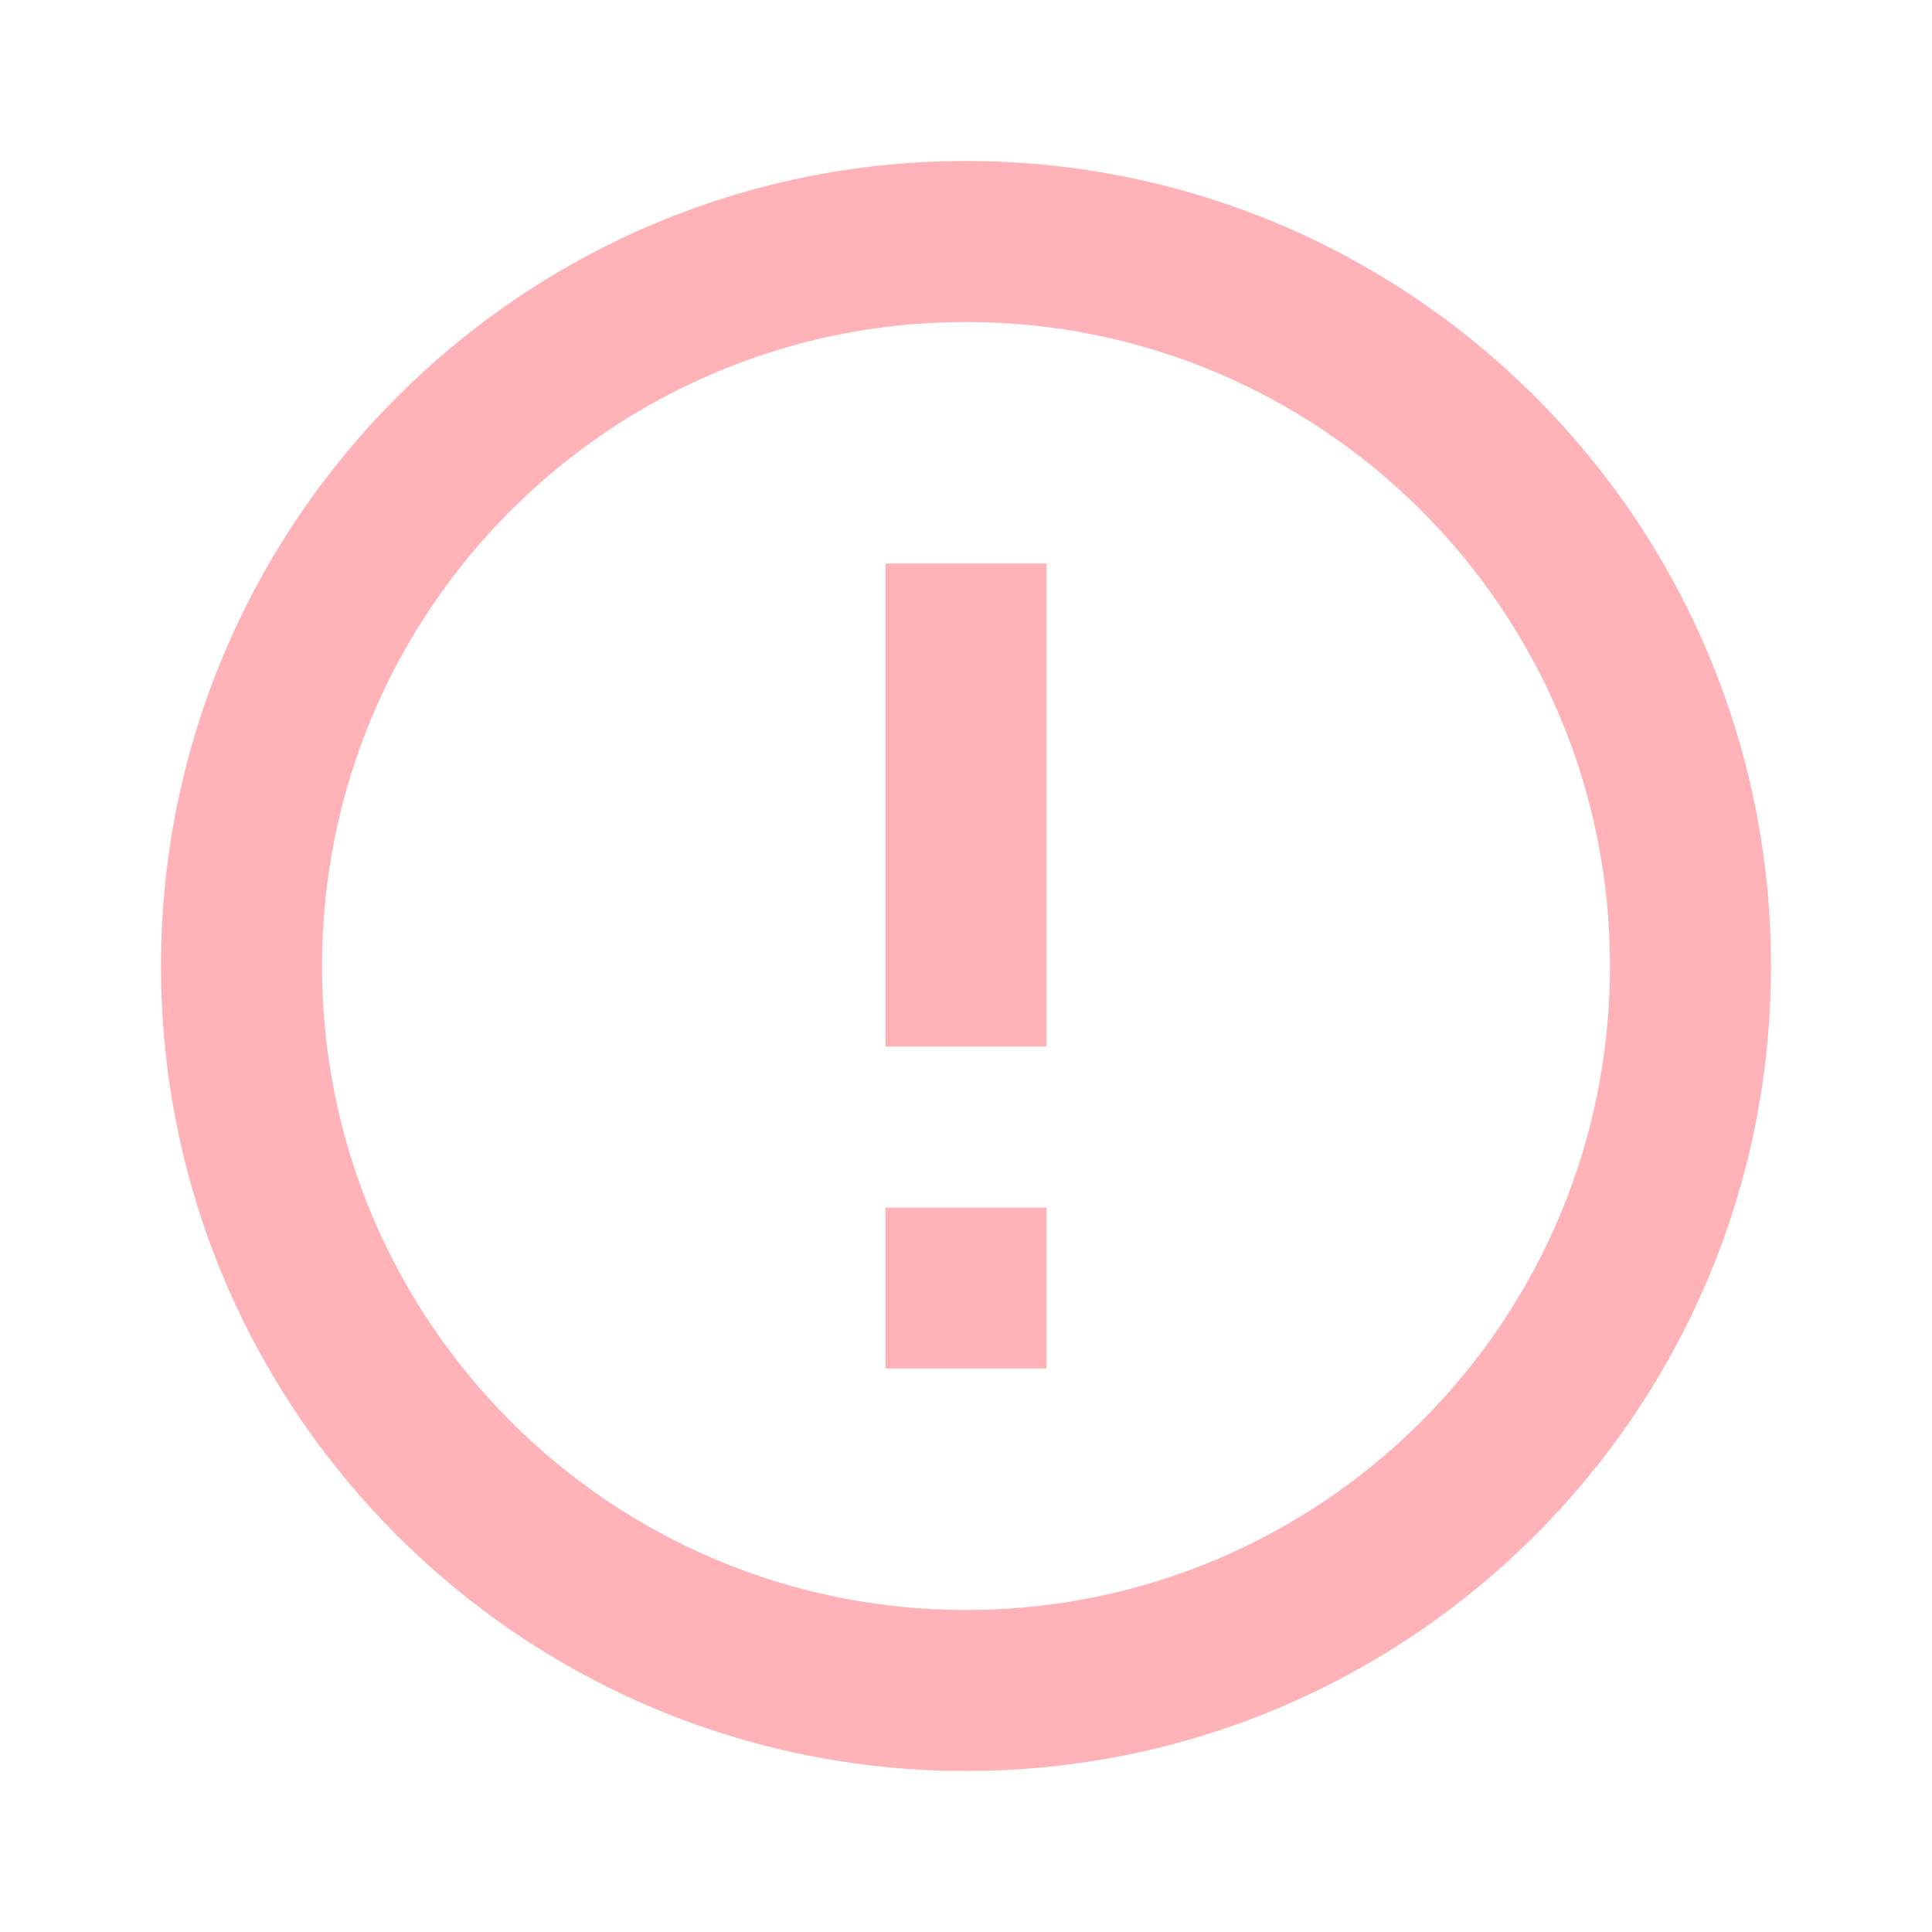
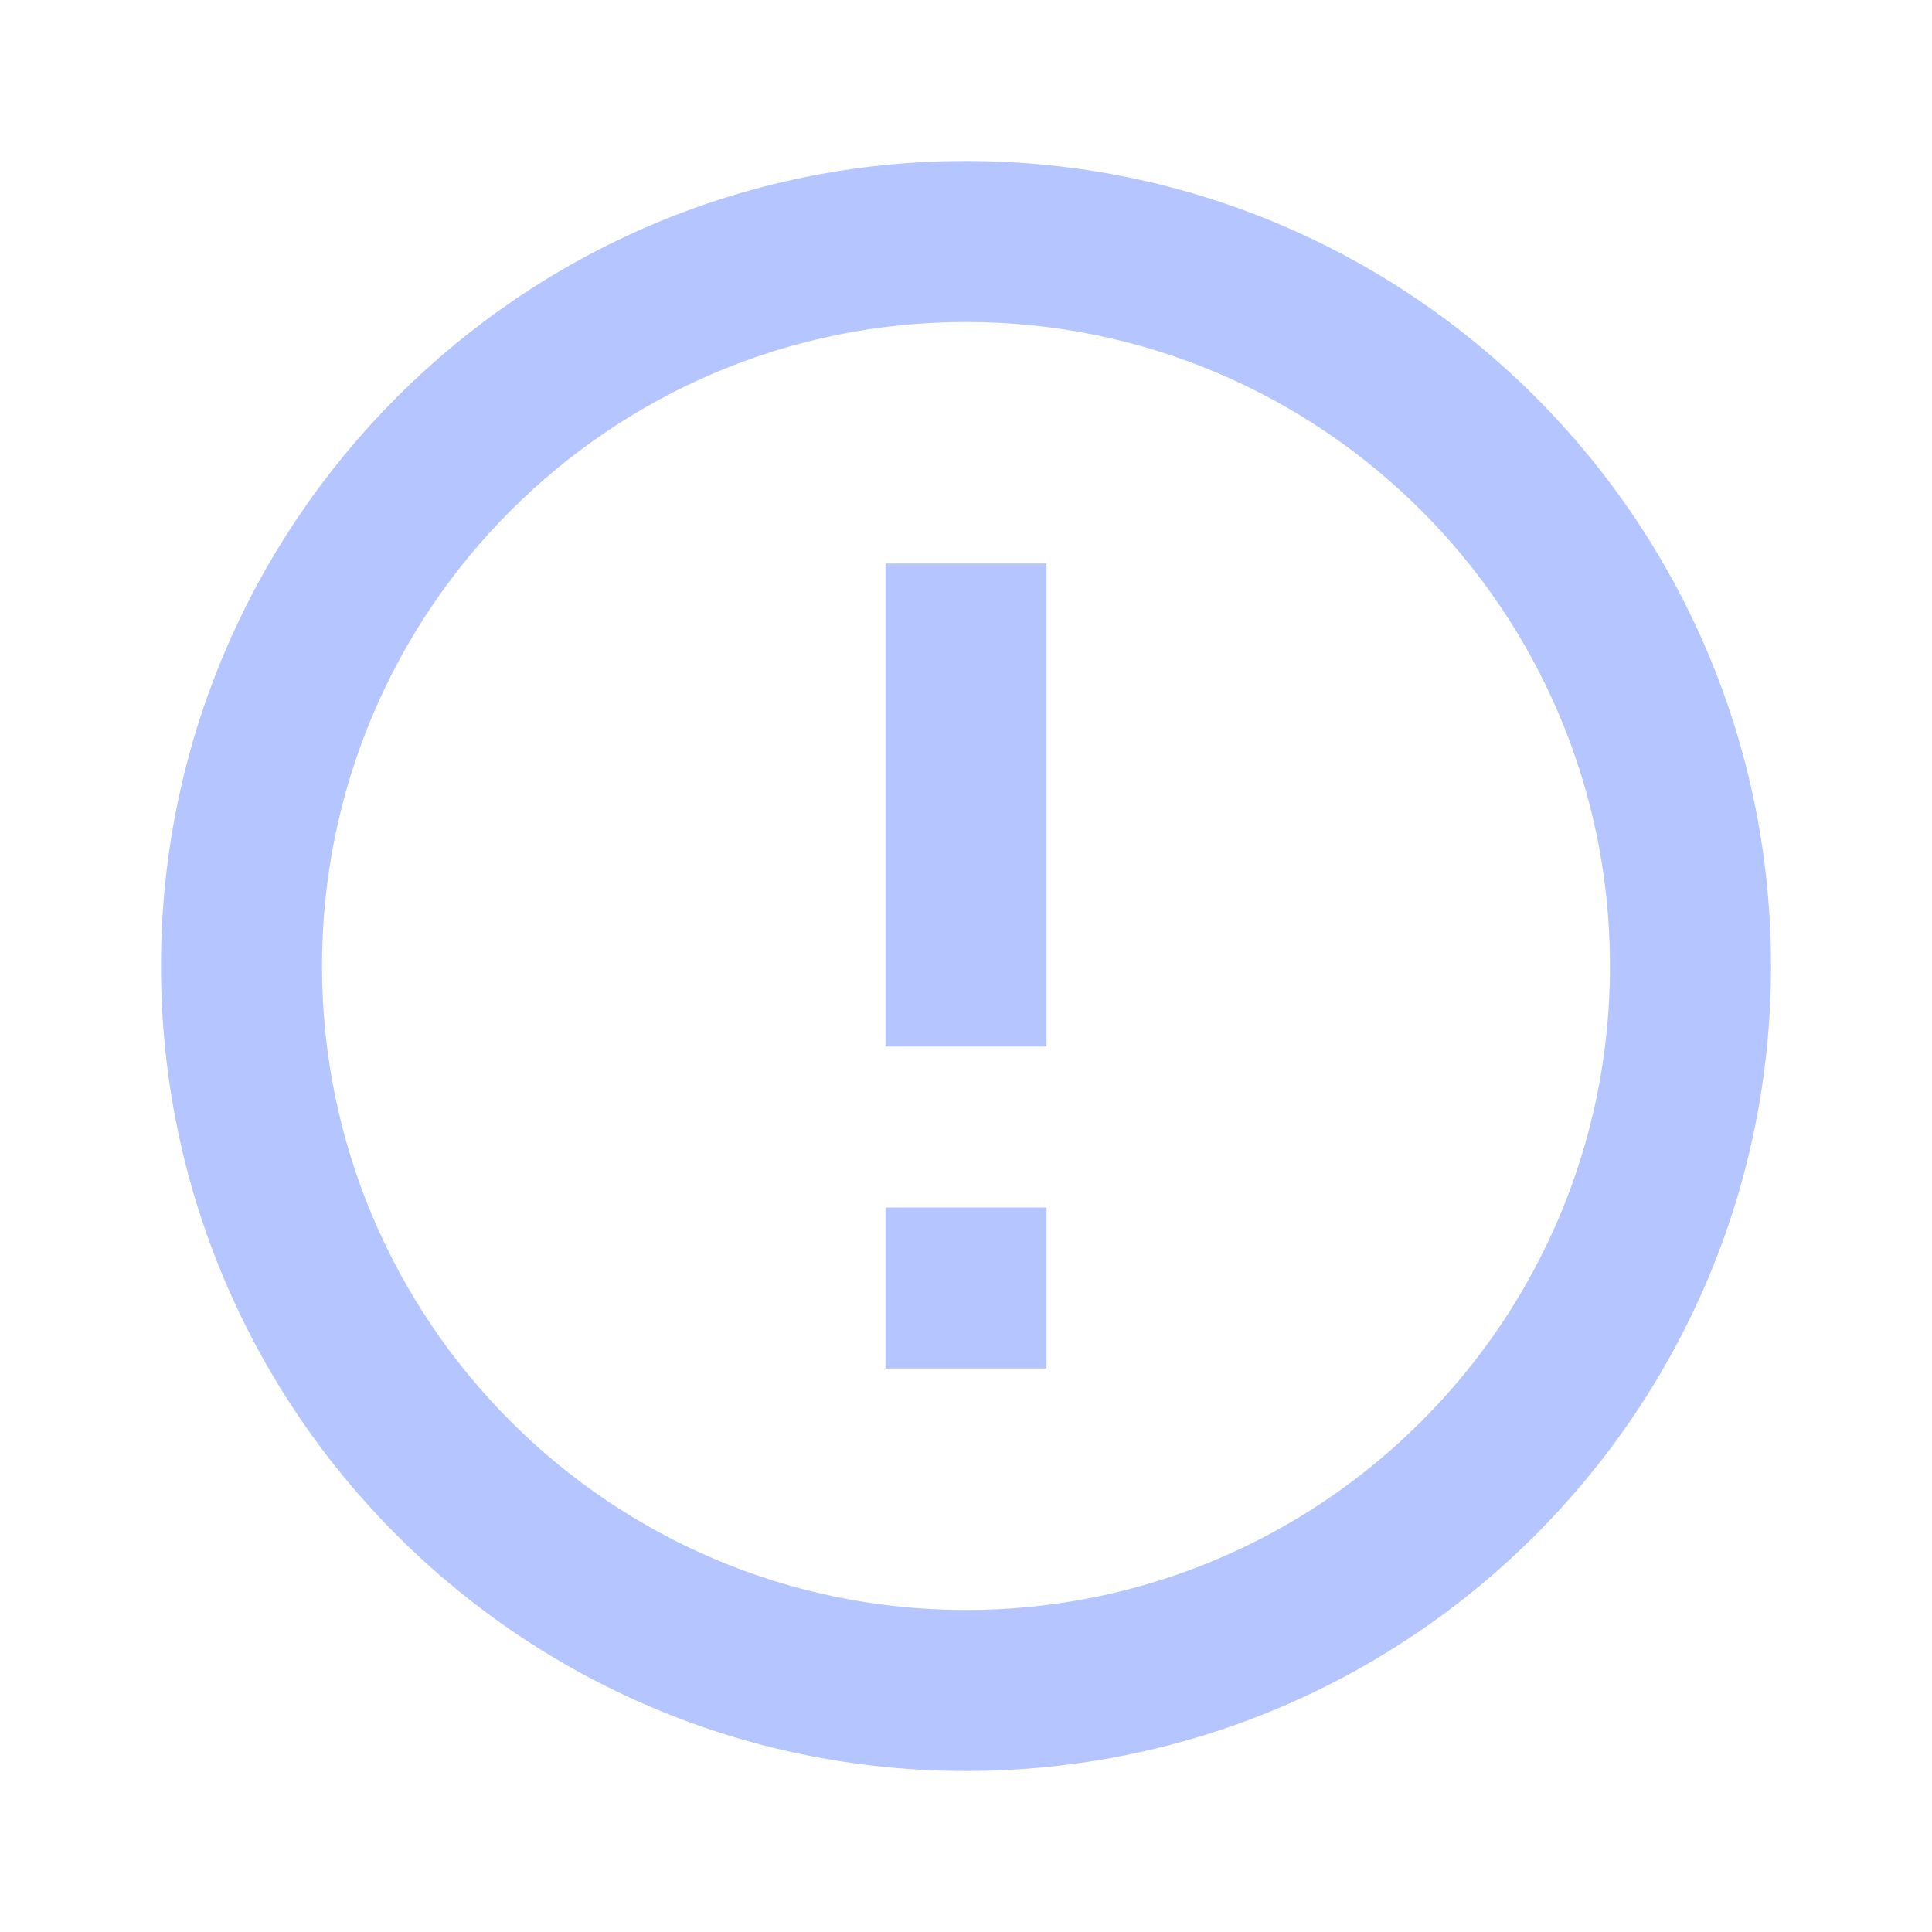
- <svg xmlns="http://www.w3.org/2000/svg" fill="#FFB2B7" preserveAspectRatio="xMidYMid meet" id="mdi-alert-circle-outline" viewBox="0 0 24 24">
+ <svg xmlns="http://www.w3.org/2000/svg" fill="#B4C5FF" preserveAspectRatio="xMidYMid meet" id="mdi-alert-circle-outline" viewBox="0 0 24 24">
  <path d="M11,15H13V17H11V15M11,7H13V13H11V7M12,2C6.47,2 2,6.5 2,12A10,10 0 0,0 12,22A10,10 0 0,0 22,12A10,10 0 0,0 12,2M12,20A8,8 0 0,1 4,12A8,8 0 0,1 12,4A8,8 0 0,1 20,12A8,8 0 0,1 12,20Z" />
</svg>
